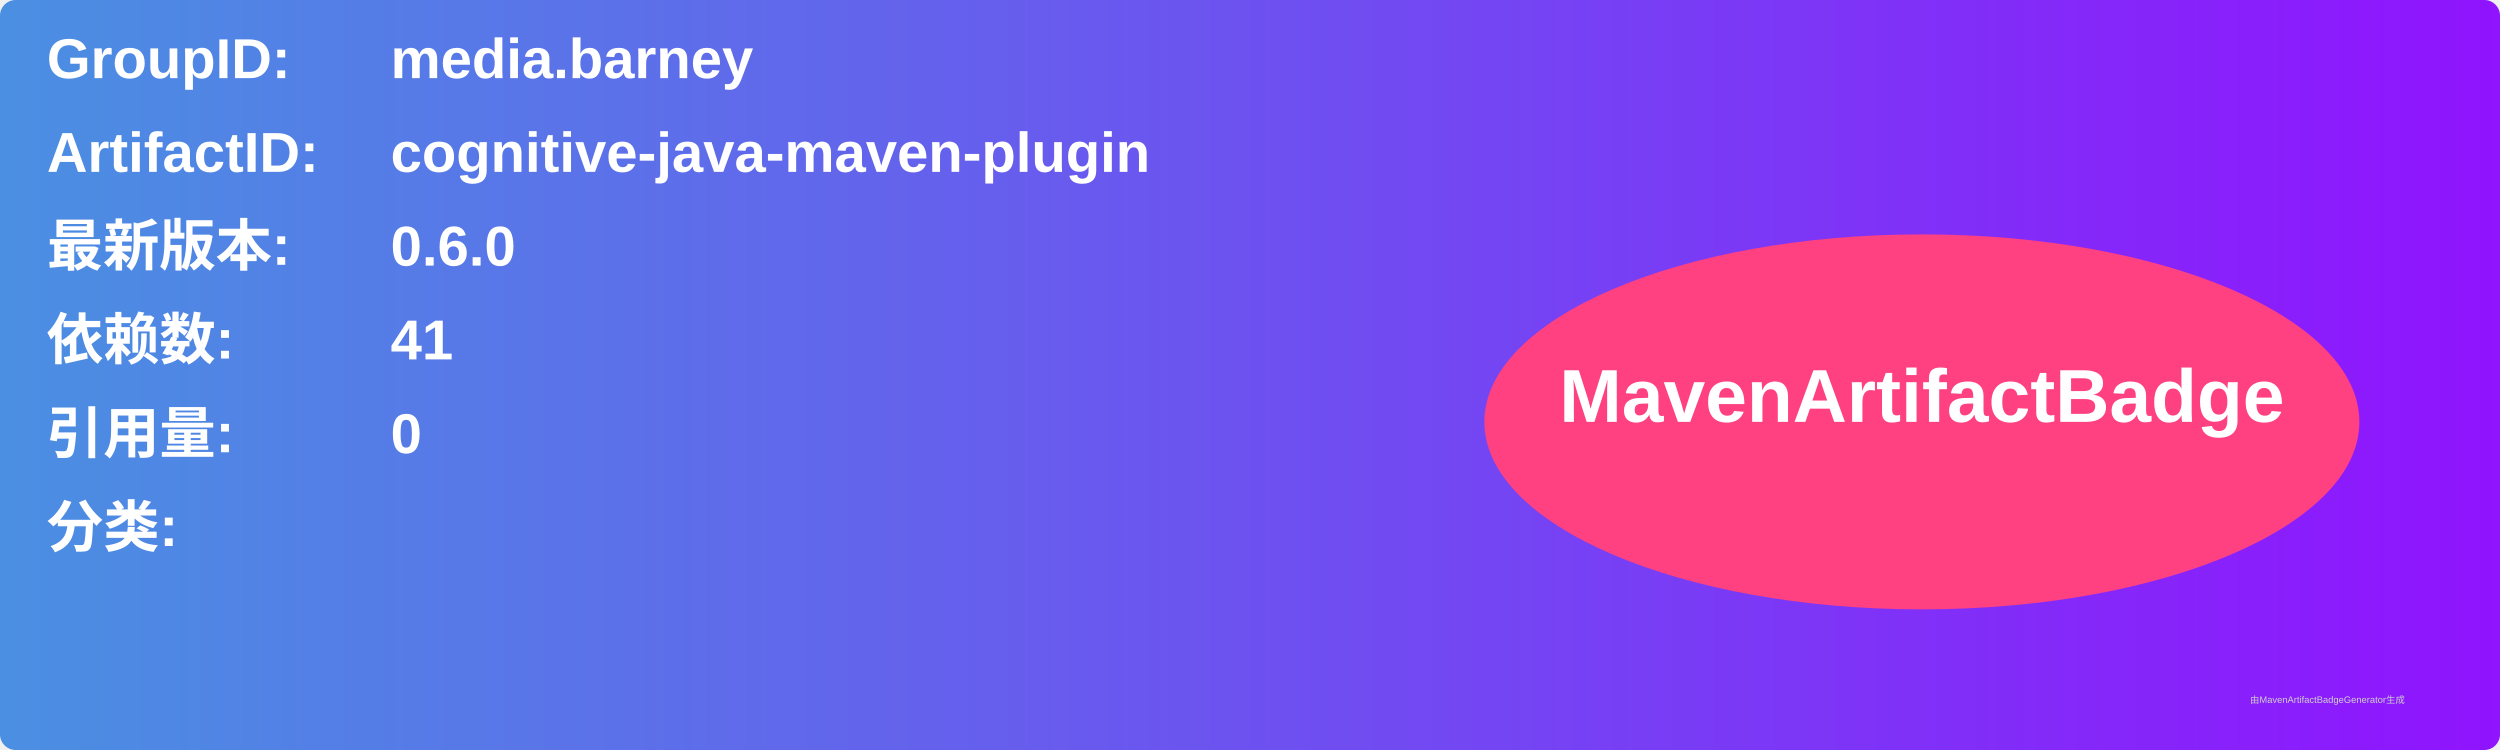
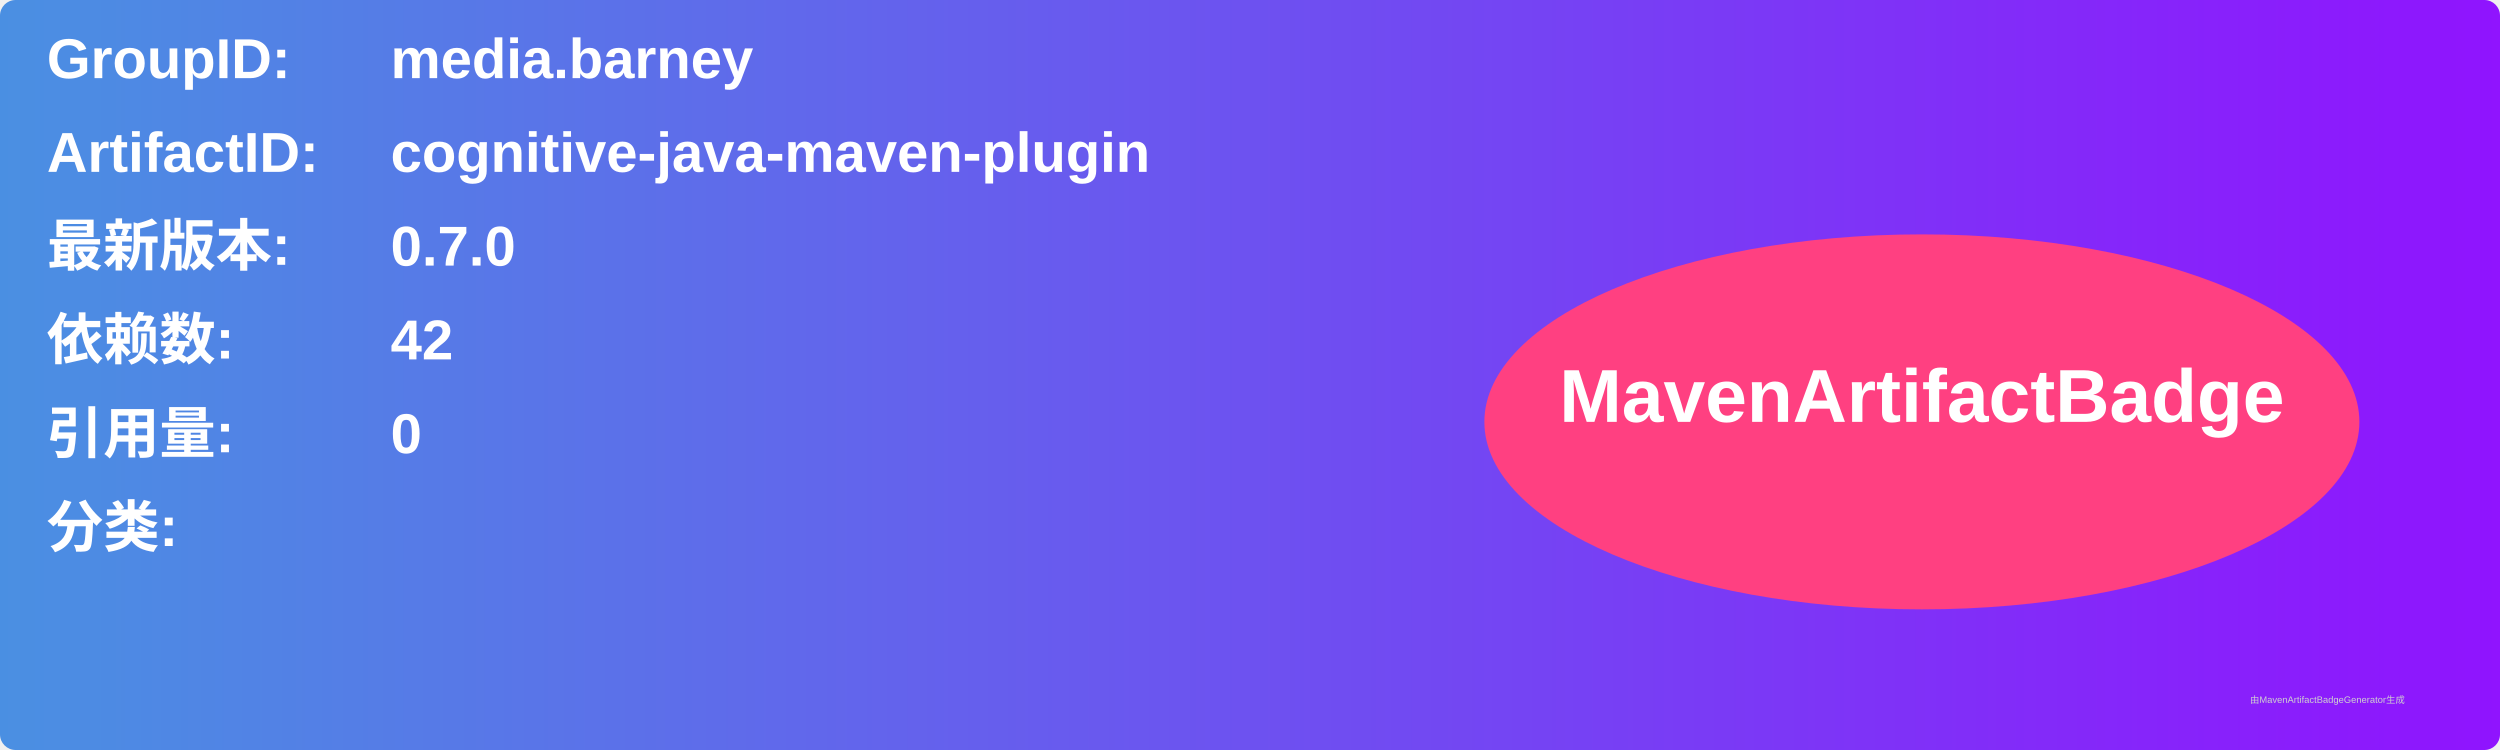
<svg xmlns="http://www.w3.org/2000/svg" width="800" height="240" viewBox="0 0 800 240">
  <linearGradient id="grad" x1="0%" y1="0%" x2="100%" y2="0%">
    <stop offset="0%" stop-color="#4a90e2" />
    <stop offset="100%" stop-color="#9013fe" />
  </linearGradient>
  <rect width="100%" height="100%" rx="5" ry="5" fill="url(#grad)" />
  <g transform="translate(15, 15)">
    <text x="0" y="10" font-family="Arial" font-size="18" fill="white" font-weight="bold" width="260">GroupID:</text>
    <text x="110" y="10" font-family="Arial" font-size="18" fill="white" font-weight="bold" width="460">media.barney</text>
    <text x="0" y="40" font-family="Arial" font-size="18" fill="white" font-weight="bold" width="260">ArtifactID:</text>
    <text x="110" y="40" font-family="Arial" font-size="18" fill="white" font-weight="bold" width="460">cognitive-java-maven-plugin</text>
    <text x="0" y="70" font-family="Arial" font-size="18" fill="white" font-weight="bold">最新版本:</text>
    <text x="110" y="70" font-family="Arial" font-size="18" fill="white" font-weight="bold">
-       <tspan font-weight="bold">0.6.0</tspan>
+       <tspan font-weight="bold">0.7.0</tspan>
    </text>
    <text x="0" y="100" font-family="Arial" font-size="18" fill="white" font-weight="bold">依赖数: </text>
    <text x="110" y="100" font-family="Arial" font-size="18" fill="white">
-       <tspan font-weight="bold">41</tspan>
+       <tspan font-weight="bold">42</tspan>
    </text>
    <text x="0" y="130" font-family="Arial" font-size="18" fill="white" font-weight="bold">引用量: </text>
    <text x="110" y="130" font-family="Arial" font-size="18" fill="white">
      <tspan font-weight="bold">0</tspan>
    </text>
    <text x="0" y="160" font-family="Arial" font-size="18" fill="white" font-weight="bold">分类:</text>
    <text x="10" y="190" font-family="Arial" font-size="10" fill="white">
      <tspan font-weight="bold" />
    </text>
    <ellipse cx="600" cy="120" rx="140" ry="60" fill="#ff4081" />
    <text x="600" y="120" text-anchor="middle" font-family="Arial" font-size="24" fill="white" font-weight="bold">MavenArtifactBadge</text>
  </g>
  <text x="720" y="225" font-family="Arial" font-size="3" fill="#d0d0d0">由MavenArtifactBadgeGenerator生成</text>
</svg>
